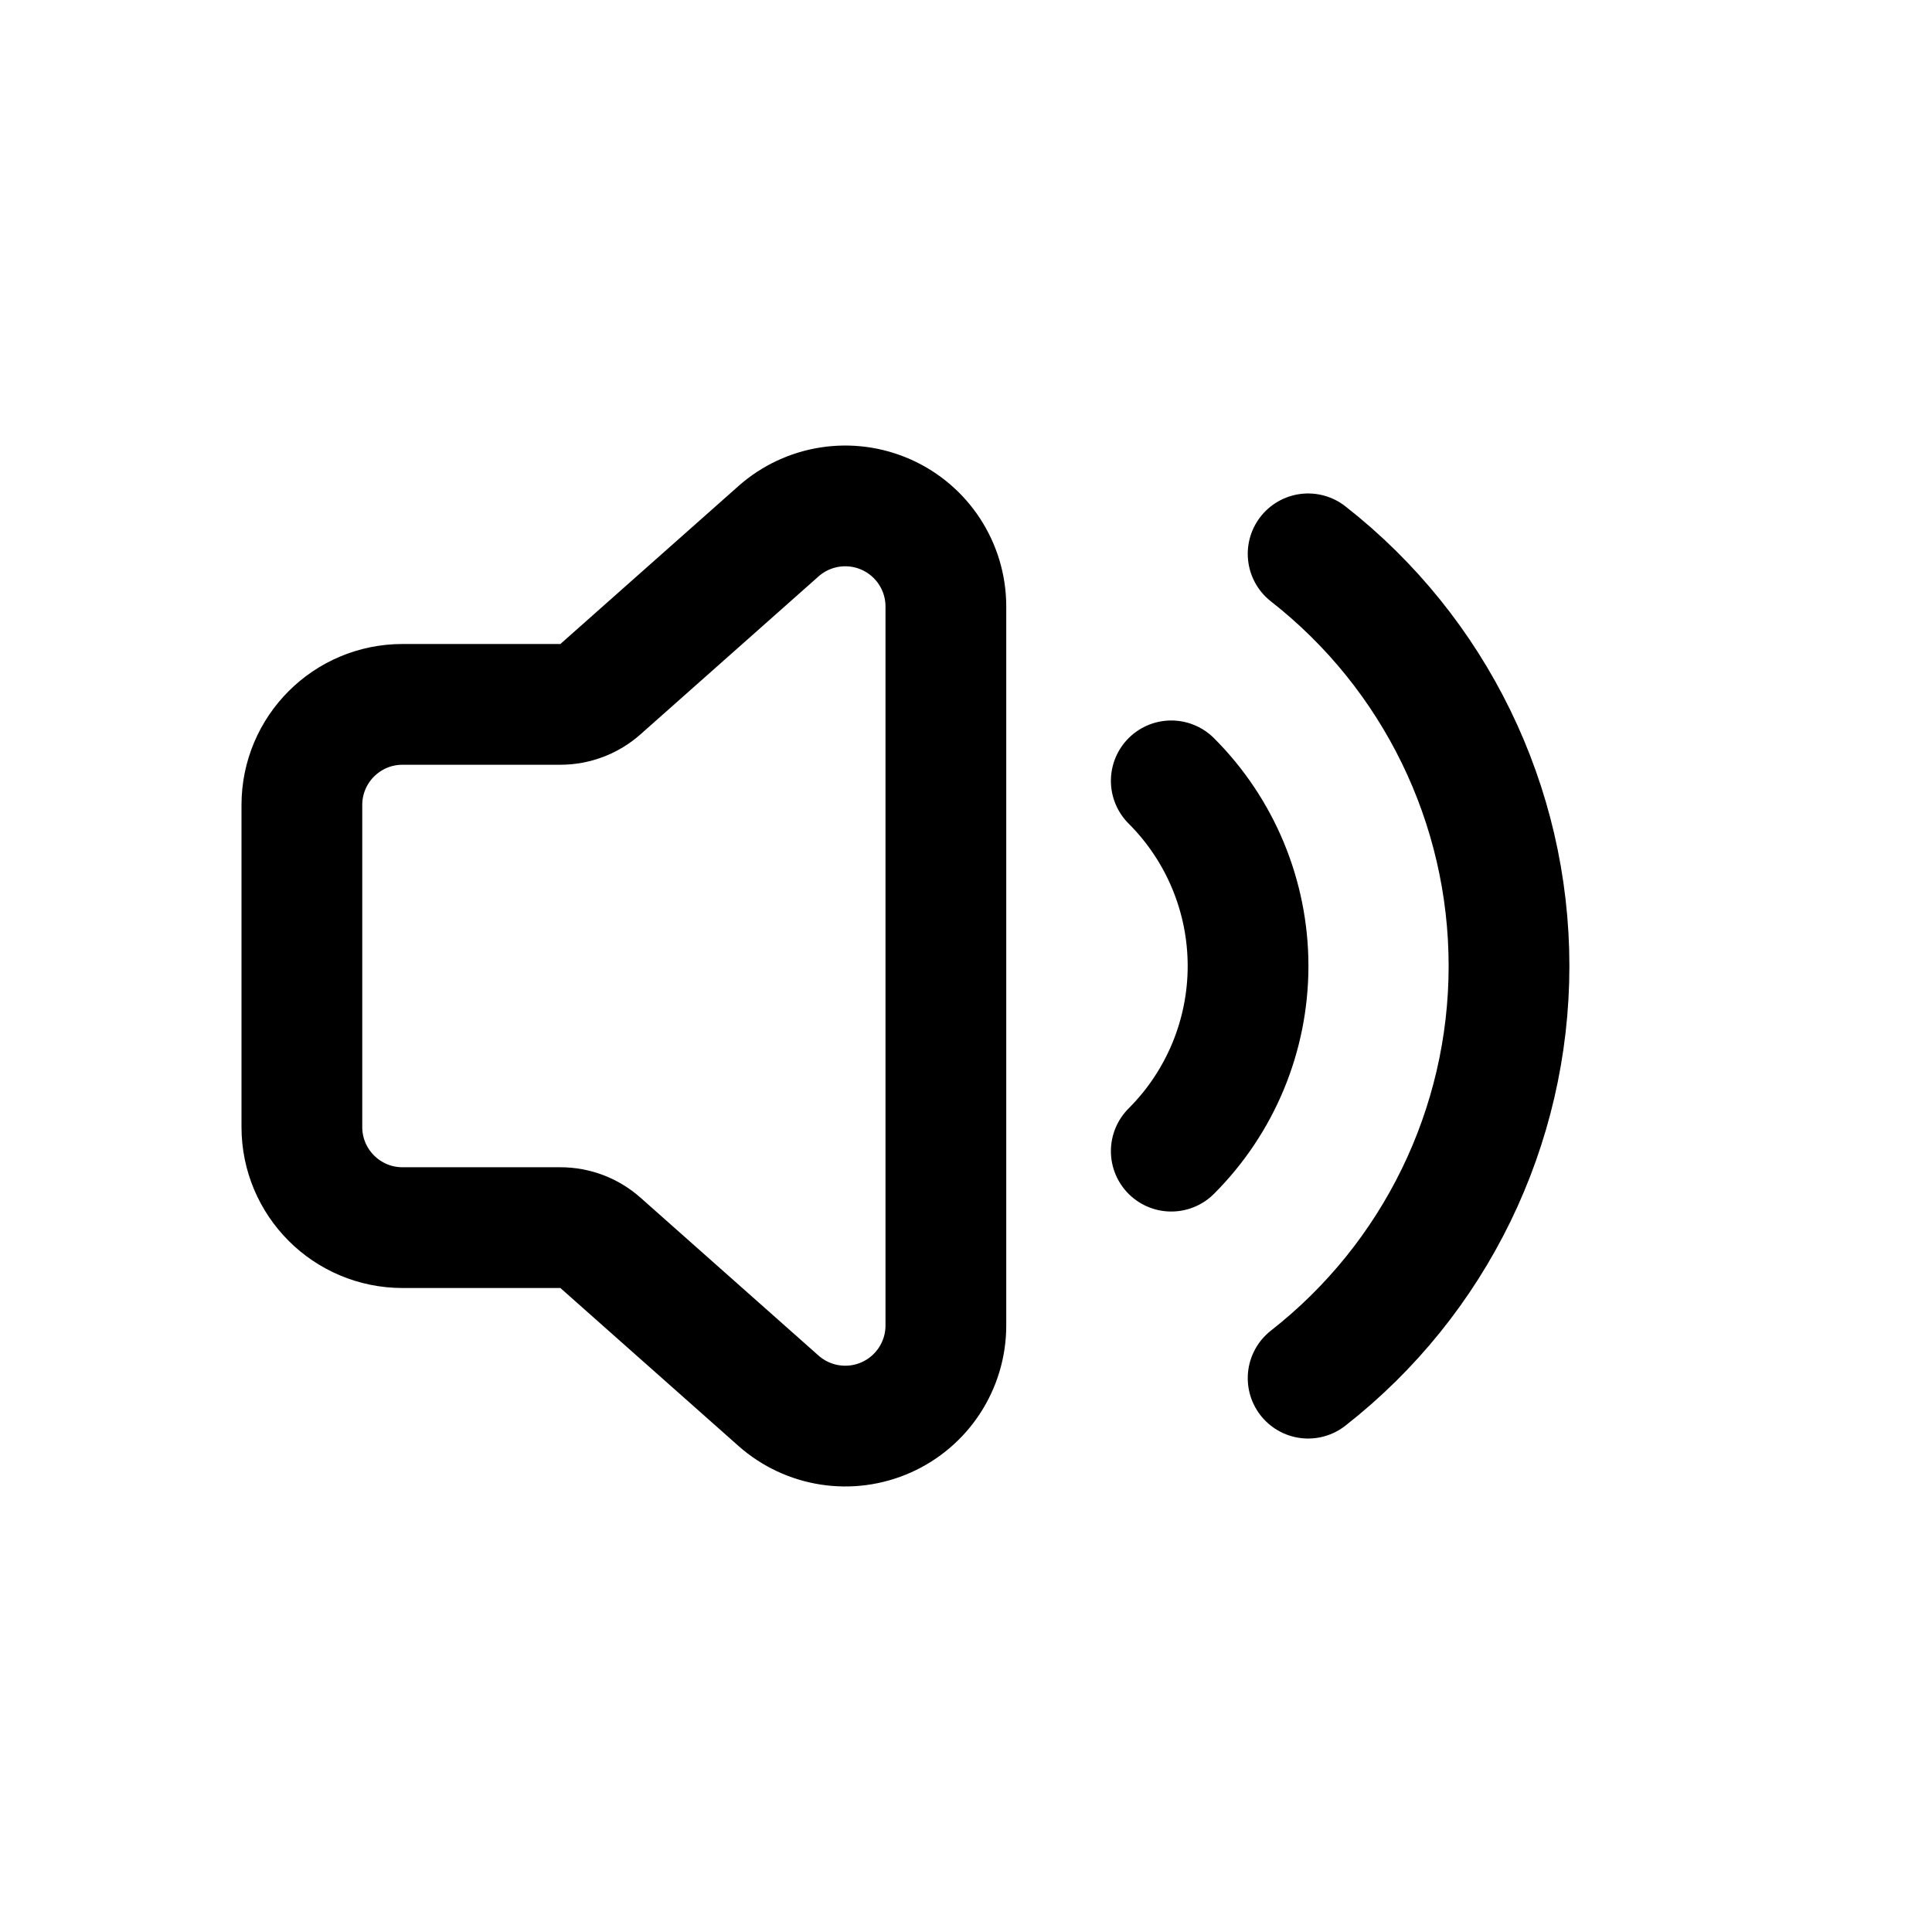
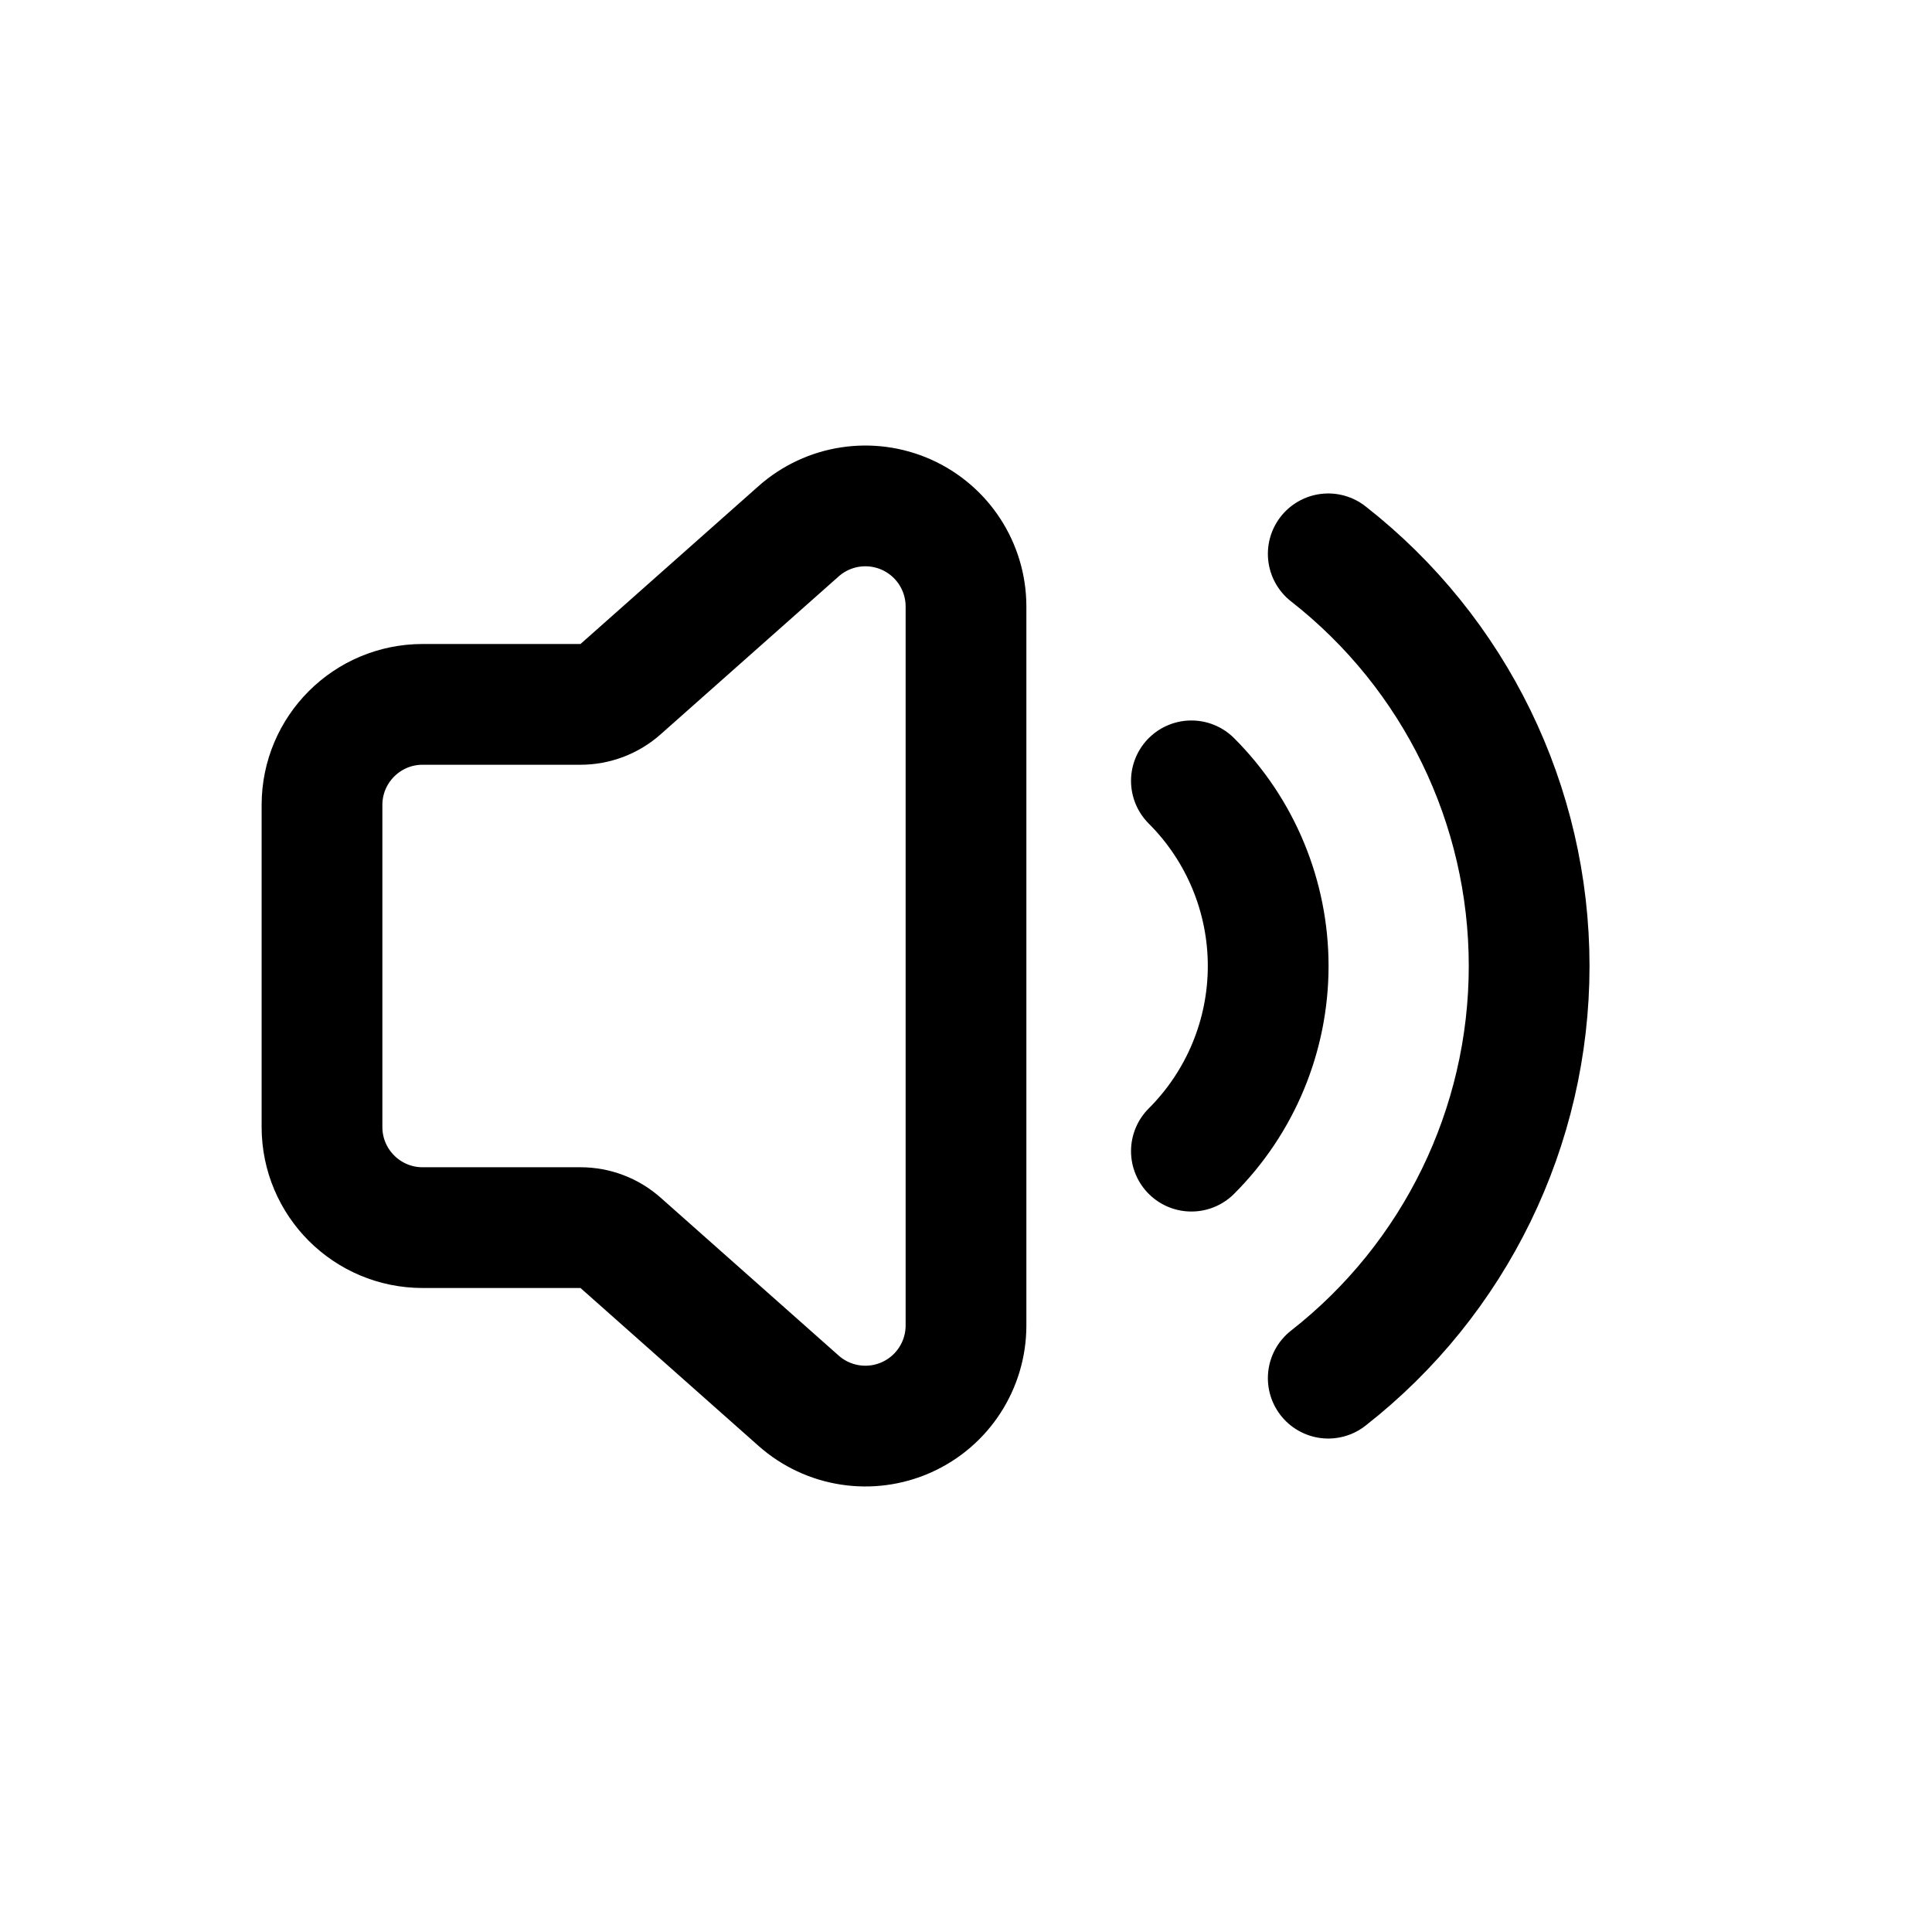
<svg xmlns="http://www.w3.org/2000/svg" viewBox="0 0 24 24" fill="none" stroke="currentColor" stroke-width="1.5" stroke-linecap="round" stroke-linejoin="round">
-   <path d="M11.75 7.53L11.75 16.47A1.25 1.25 0 0 1 9.67 17.4L7.46 15.44A0.75 0.75 0 0 0 6.96 15.25L5 15.25A1.25 1.25 0 0 1 3.75 14L3.75 10A1.25 1.25 0 0 1 5 8.75L6.96 8.75A0.75 0.75 0 0 0 7.46 8.56L9.67 6.6A1.25 1.25 0 0 1 11.75 7.53Z" />
-   <path d="M14.55 9.7A3.25 3.25 0 0 1 14.55 14.3M16.25 6.88A6.5 6.5 0 0 1 16.25 17.12" />
+   <path d="M12 7.53L12 16.47A1.25 1.25 0 0 1 9.92 17.4L7.71 15.44A0.75 0.75 0 0 0 7.21 15.25L5.25 15.25A1.25 1.25 0 0 1 4 14L4 10A1.25 1.25 0 0 1 5.25 8.75L7.21 8.75A0.75 0.75 0 0 0 7.71 8.56L9.92 6.6A1.25 1.25 0 0 1 12 7.53Z" />
+   <path d="M14.8 9.7A3.25 3.25 0 0 1 14.8 14.3M16.5 6.88A6.5 6.5 0 0 1 16.5 17.12" />
</svg>
